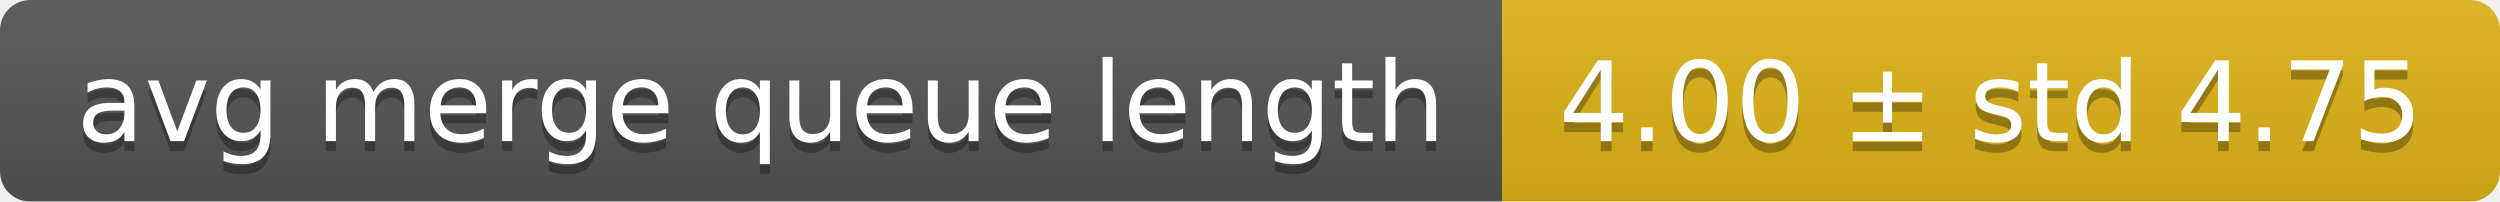
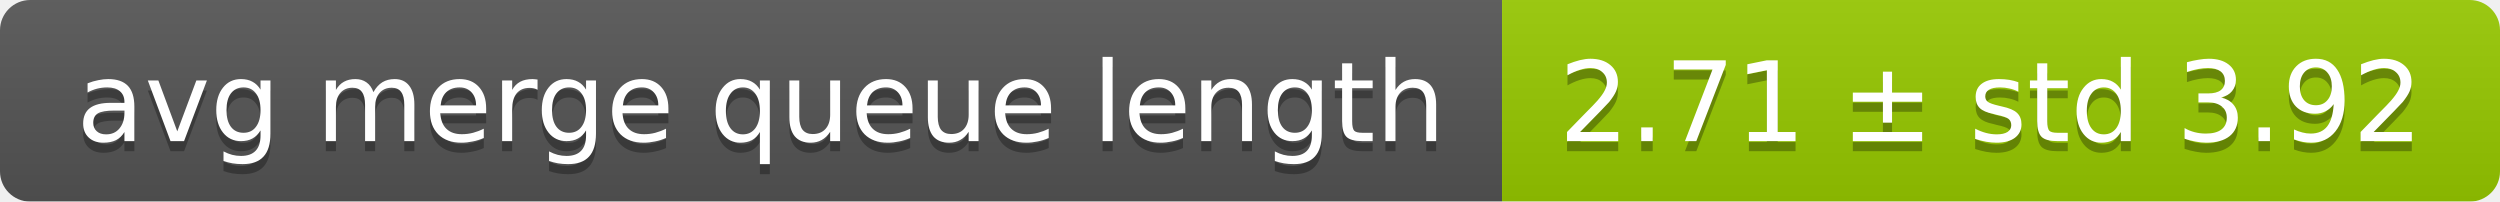
<svg xmlns="http://www.w3.org/2000/svg" width="248" height="20">
  <linearGradient id="smooth" x2="0" y2="100%">
    <stop offset="0" stop-color="#bbb" stop-opacity=".1" />
    <stop offset="1" stop-opacity=".1" />
  </linearGradient>
  <mask id="round">
    <rect width="248" height="20" rx="3" fill="#fff" />
  </mask>
  <g mask="url(#round)">
    <rect width="149" height="20" fill="#555" />
-     <rect x="149" width="99" height="20" fill="#dfb317" />
+     <rect x="149" width="99" height="20" fill="#97ca00" />
    <rect width="248" height="20" fill="url(#smooth)" />
  </g>
  <g fill="#fff" text-anchor="middle" font-family="DejaVu Sans,Verdana,Geneva,sans-serif" font-size="11">
    <text x="75.5" y="15" fill="#010101" fill-opacity=".3">avg merge queue length</text>
    <text x="75.5" y="14">avg merge queue length</text>
-     <text x="197.5" y="15" fill="#010101" fill-opacity=".3">4.00 ± std 4.75</text>
-     <text x="197.5" y="14">4.00 ± std 4.75</text>
+     <text x="197.5" y="15" fill="#010101" fill-opacity=".3">2.71 ± std 3.92</text>
+     <text x="197.5" y="14">2.71 ± std 3.92</text>
  </g>
</svg>
